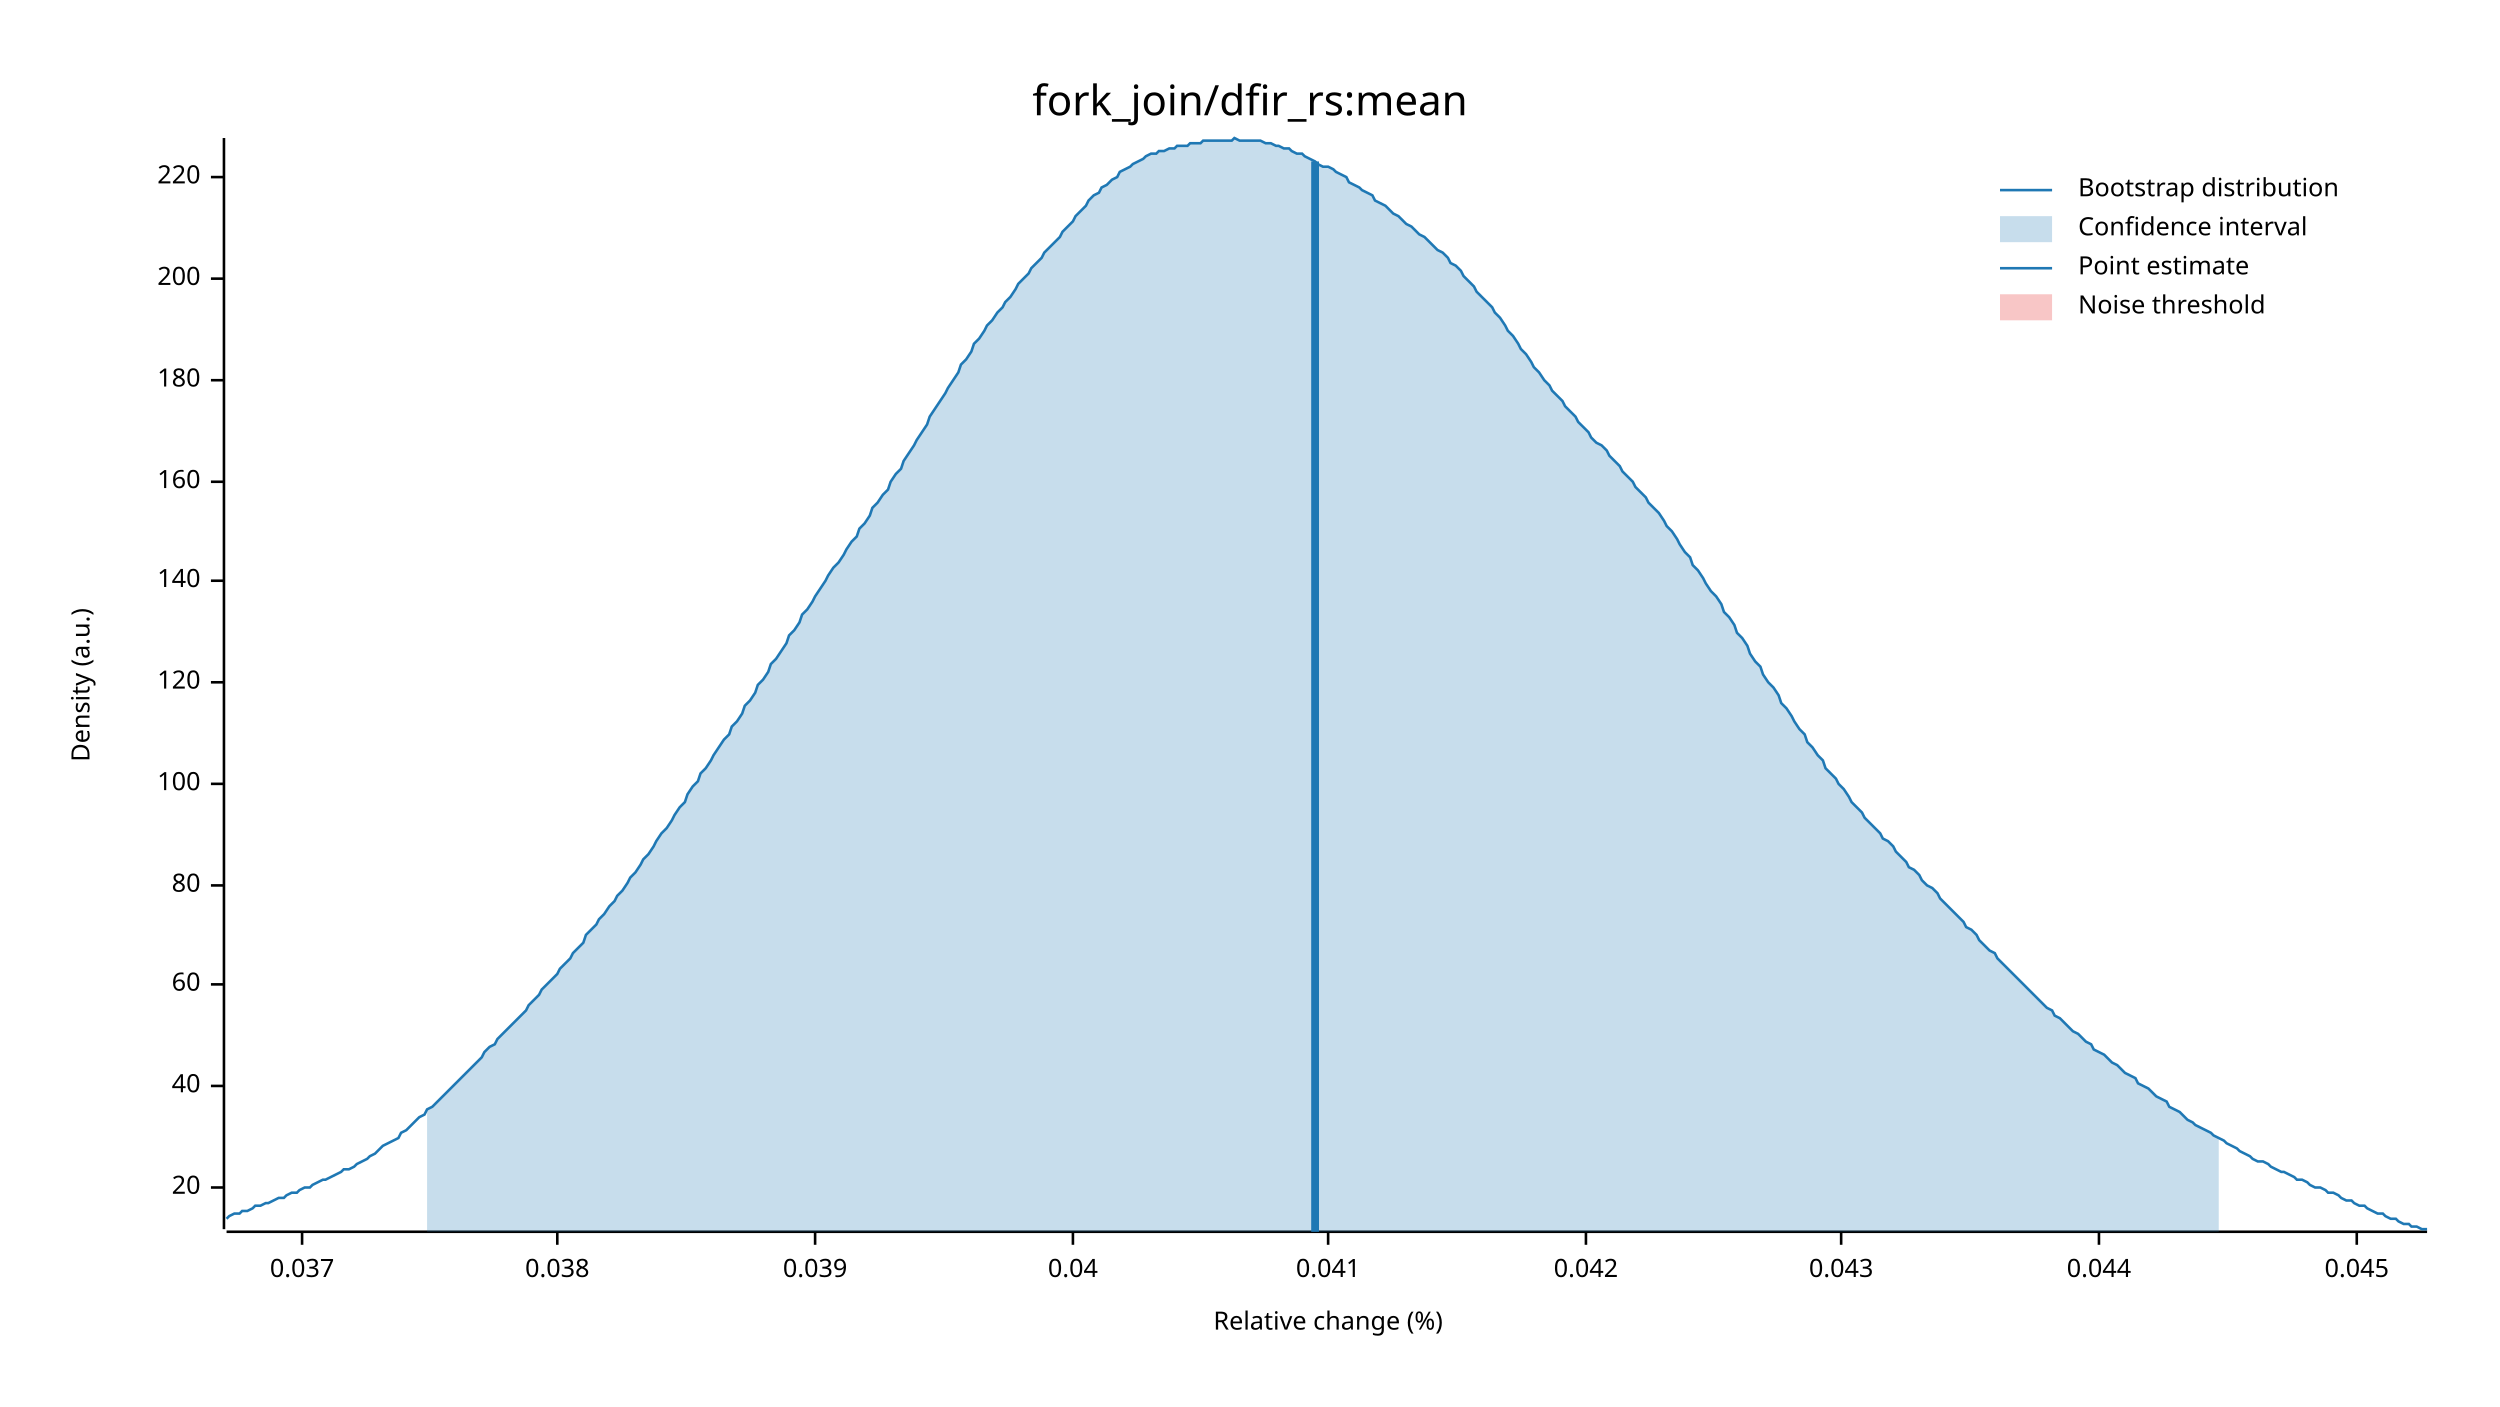
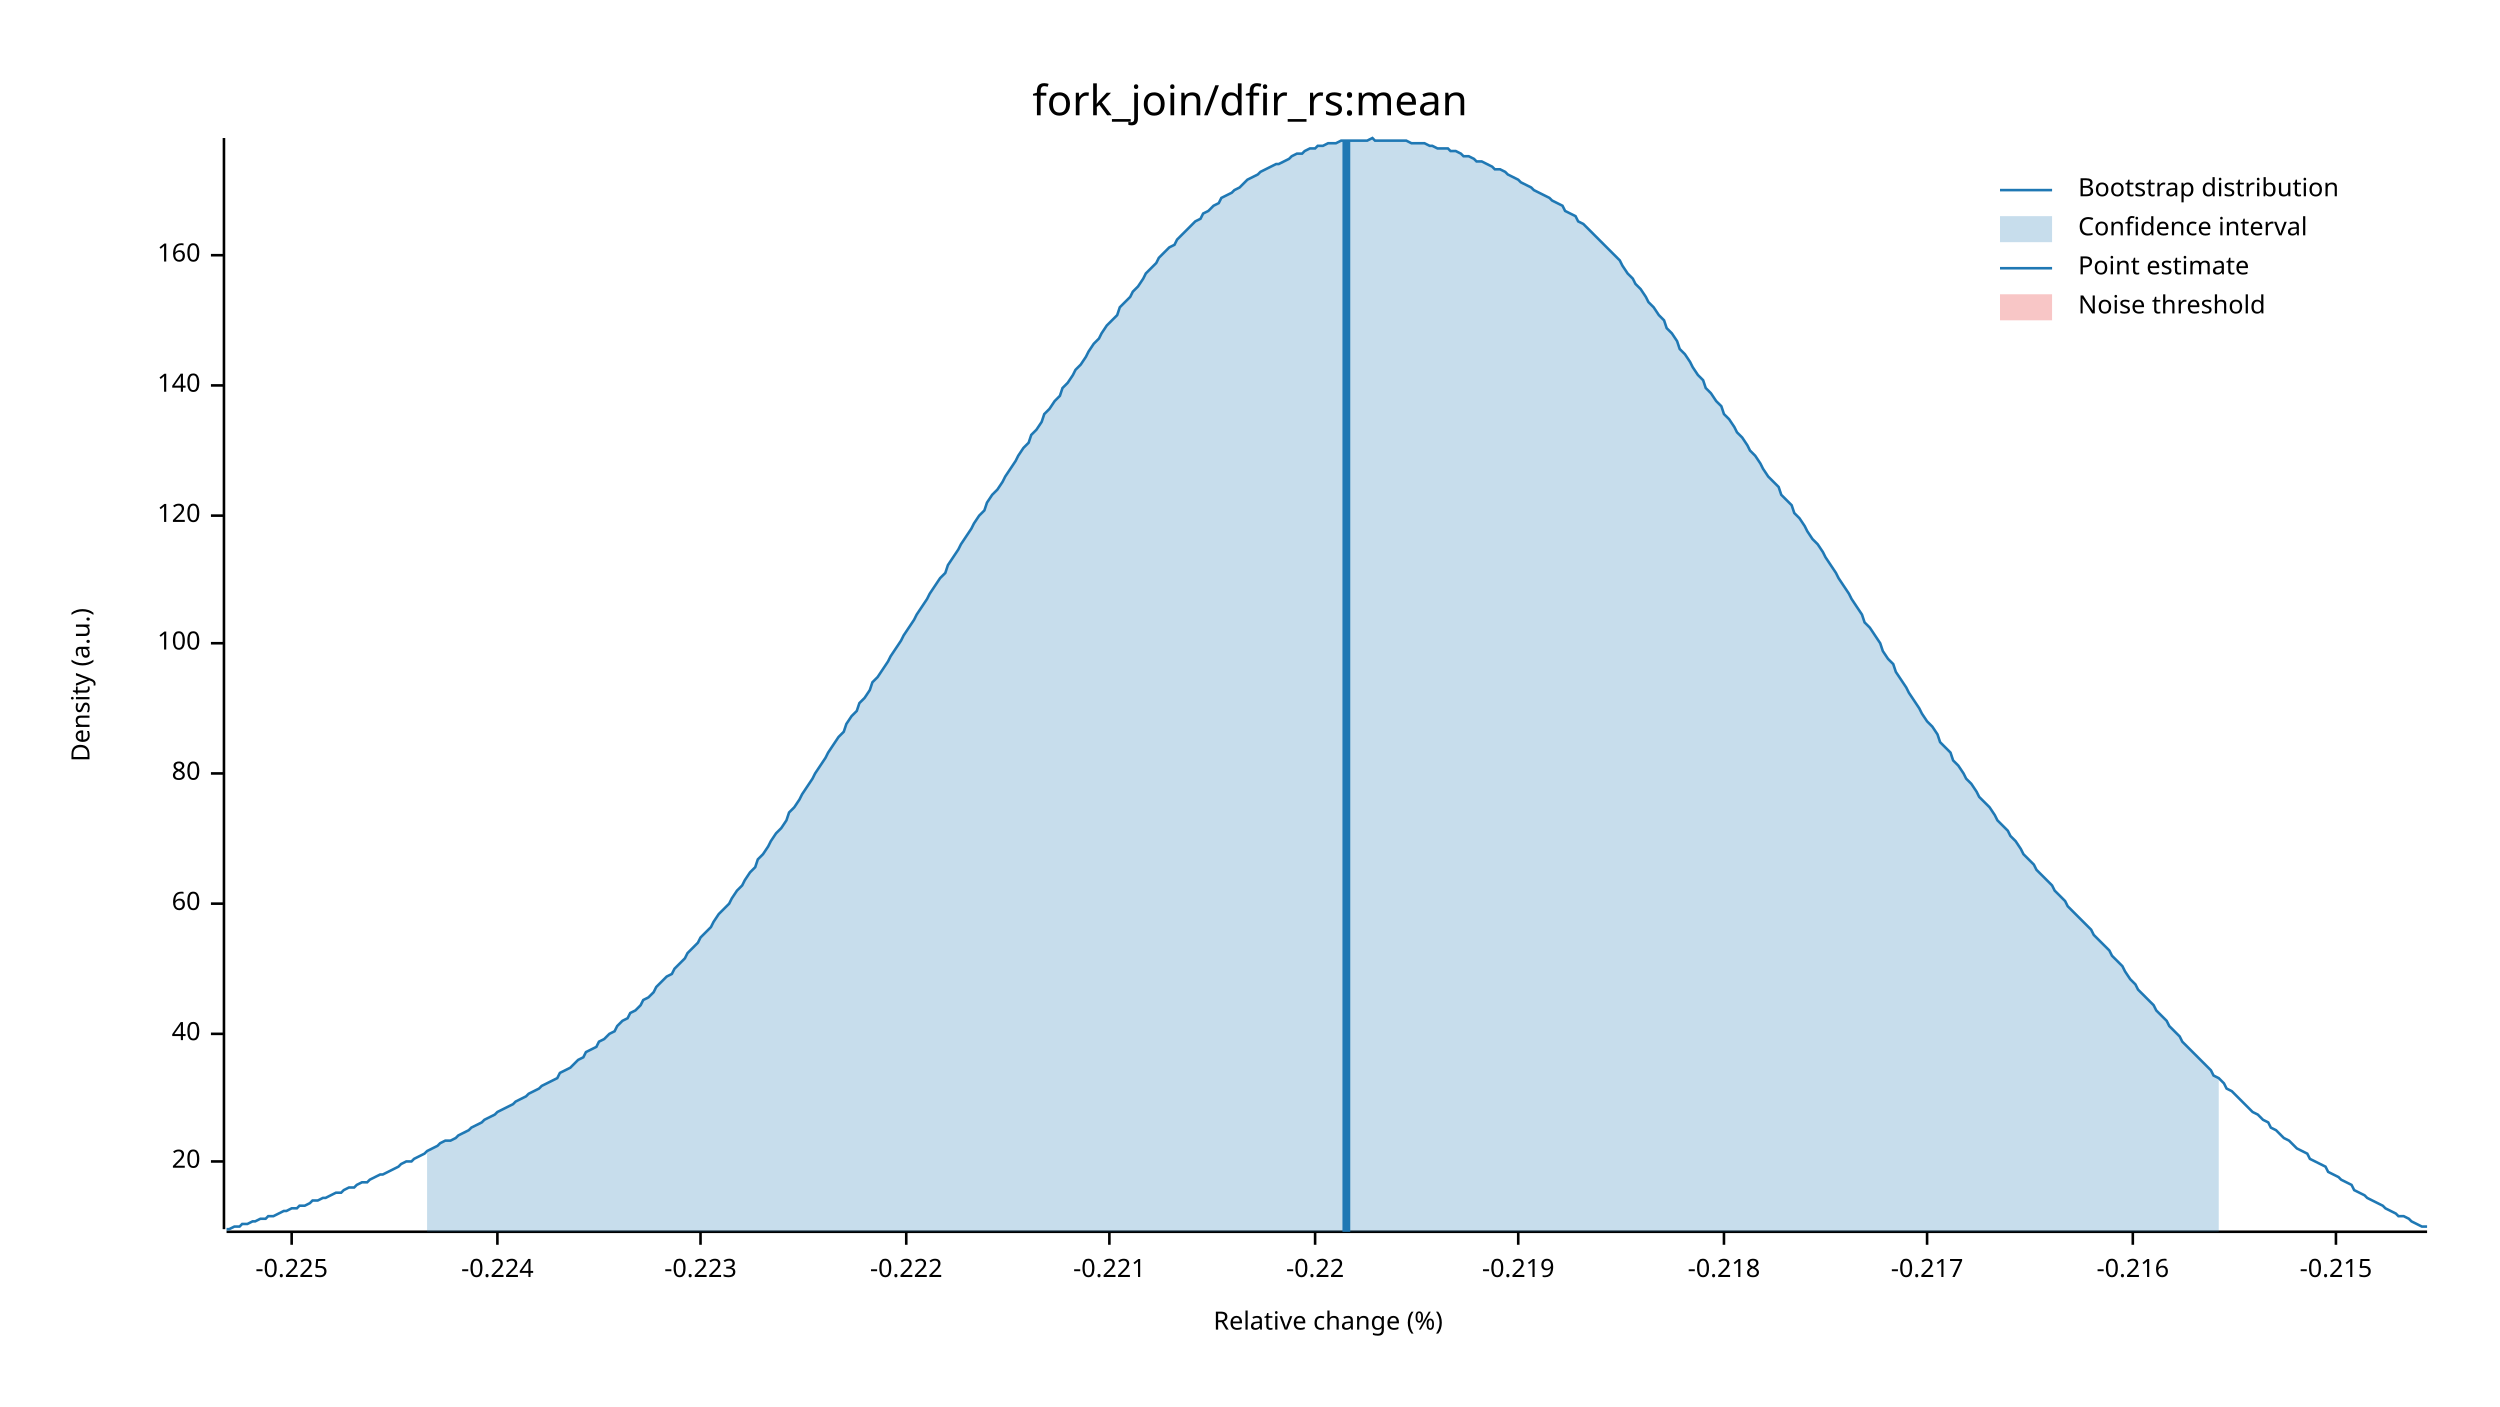
<svg xmlns="http://www.w3.org/2000/svg" width="960" height="540" viewBox="0 0 960 540">
  <text x="480" y="32" dy="0.76em" text-anchor="middle" font-family="sans-serif" font-size="16.129" opacity="1" fill="#000000">
fork_join/dfir_rs:mean
</text>
  <text x="27" y="263" dy="0.76em" text-anchor="middle" font-family="sans-serif" font-size="9.677" opacity="1" fill="#000000" transform="rotate(270, 27, 263)">
Density (a.u.)
</text>
  <text x="510" y="513" dy="-0.5ex" text-anchor="middle" font-family="sans-serif" font-size="9.677" opacity="1" fill="#000000">
Relative change (%)
</text>
  <polyline fill="none" opacity="1" stroke="#000000" stroke-width="1" points="86,53 86,472 " />
-   <text x="77" y="456" dy="0.5ex" text-anchor="end" font-family="sans-serif" font-size="9.677" opacity="1" fill="#000000">
+   <text x="77" y="446" dy="0.5ex" text-anchor="end" font-family="sans-serif" font-size="9.677" opacity="1" fill="#000000">
20
</text>
-   <polyline fill="none" opacity="1" stroke="#000000" stroke-width="1" points="81,456 86,456 " />
-   <text x="77" y="417" dy="0.5ex" text-anchor="end" font-family="sans-serif" font-size="9.677" opacity="1" fill="#000000">
+   <polyline fill="none" opacity="1" stroke="#000000" stroke-width="1" points="81,446 86,446 " />
+   <text x="77" y="397" dy="0.5ex" text-anchor="end" font-family="sans-serif" font-size="9.677" opacity="1" fill="#000000">
40
</text>
-   <polyline fill="none" opacity="1" stroke="#000000" stroke-width="1" points="81,417 86,417 " />
-   <text x="77" y="378" dy="0.5ex" text-anchor="end" font-family="sans-serif" font-size="9.677" opacity="1" fill="#000000">
+   <polyline fill="none" opacity="1" stroke="#000000" stroke-width="1" points="81,397 86,397 " />
+   <text x="77" y="347" dy="0.5ex" text-anchor="end" font-family="sans-serif" font-size="9.677" opacity="1" fill="#000000">
60
</text>
-   <polyline fill="none" opacity="1" stroke="#000000" stroke-width="1" points="81,378 86,378 " />
-   <text x="77" y="340" dy="0.5ex" text-anchor="end" font-family="sans-serif" font-size="9.677" opacity="1" fill="#000000">
+   <polyline fill="none" opacity="1" stroke="#000000" stroke-width="1" points="81,347 86,347 " />
+   <text x="77" y="297" dy="0.5ex" text-anchor="end" font-family="sans-serif" font-size="9.677" opacity="1" fill="#000000">
80
</text>
-   <polyline fill="none" opacity="1" stroke="#000000" stroke-width="1" points="81,340 86,340 " />
-   <text x="77" y="301" dy="0.5ex" text-anchor="end" font-family="sans-serif" font-size="9.677" opacity="1" fill="#000000">
+   <polyline fill="none" opacity="1" stroke="#000000" stroke-width="1" points="81,297 86,297 " />
+   <text x="77" y="247" dy="0.5ex" text-anchor="end" font-family="sans-serif" font-size="9.677" opacity="1" fill="#000000">
100
</text>
-   <polyline fill="none" opacity="1" stroke="#000000" stroke-width="1" points="81,301 86,301 " />
-   <text x="77" y="262" dy="0.5ex" text-anchor="end" font-family="sans-serif" font-size="9.677" opacity="1" fill="#000000">
+   <polyline fill="none" opacity="1" stroke="#000000" stroke-width="1" points="81,247 86,247 " />
+   <text x="77" y="198" dy="0.5ex" text-anchor="end" font-family="sans-serif" font-size="9.677" opacity="1" fill="#000000">
120
</text>
-   <polyline fill="none" opacity="1" stroke="#000000" stroke-width="1" points="81,262 86,262 " />
-   <text x="77" y="223" dy="0.5ex" text-anchor="end" font-family="sans-serif" font-size="9.677" opacity="1" fill="#000000">
+   <polyline fill="none" opacity="1" stroke="#000000" stroke-width="1" points="81,198 86,198 " />
+   <text x="77" y="148" dy="0.5ex" text-anchor="end" font-family="sans-serif" font-size="9.677" opacity="1" fill="#000000">
140
</text>
-   <polyline fill="none" opacity="1" stroke="#000000" stroke-width="1" points="81,223 86,223 " />
-   <text x="77" y="185" dy="0.5ex" text-anchor="end" font-family="sans-serif" font-size="9.677" opacity="1" fill="#000000">
+   <polyline fill="none" opacity="1" stroke="#000000" stroke-width="1" points="81,148 86,148 " />
+   <text x="77" y="98" dy="0.5ex" text-anchor="end" font-family="sans-serif" font-size="9.677" opacity="1" fill="#000000">
160
</text>
-   <polyline fill="none" opacity="1" stroke="#000000" stroke-width="1" points="81,185 86,185 " />
-   <text x="77" y="146" dy="0.5ex" text-anchor="end" font-family="sans-serif" font-size="9.677" opacity="1" fill="#000000">
- 180
+   <polyline fill="none" opacity="1" stroke="#000000" stroke-width="1" points="81,98 86,98 " />
+   <polyline fill="none" opacity="1" stroke="#000000" stroke-width="1" points="87,473 932,473 " />
+   <text x="112" y="483" dy="0.76em" text-anchor="middle" font-family="sans-serif" font-size="9.677" opacity="1" fill="#000000">
+ -0.225
</text>
-   <polyline fill="none" opacity="1" stroke="#000000" stroke-width="1" points="81,146 86,146 " />
-   <text x="77" y="107" dy="0.5ex" text-anchor="end" font-family="sans-serif" font-size="9.677" opacity="1" fill="#000000">
- 200
+   <polyline fill="none" opacity="1" stroke="#000000" stroke-width="1" points="112,473 112,478 " />
+   <text x="191" y="483" dy="0.76em" text-anchor="middle" font-family="sans-serif" font-size="9.677" opacity="1" fill="#000000">
+ -0.224
</text>
-   <polyline fill="none" opacity="1" stroke="#000000" stroke-width="1" points="81,107 86,107 " />
-   <text x="77" y="68" dy="0.5ex" text-anchor="end" font-family="sans-serif" font-size="9.677" opacity="1" fill="#000000">
- 220
+   <polyline fill="none" opacity="1" stroke="#000000" stroke-width="1" points="191,473 191,478 " />
+   <text x="269" y="483" dy="0.76em" text-anchor="middle" font-family="sans-serif" font-size="9.677" opacity="1" fill="#000000">
+ -0.223
</text>
-   <polyline fill="none" opacity="1" stroke="#000000" stroke-width="1" points="81,68 86,68 " />
-   <polyline fill="none" opacity="1" stroke="#000000" stroke-width="1" points="87,473 932,473 " />
-   <text x="116" y="483" dy="0.76em" text-anchor="middle" font-family="sans-serif" font-size="9.677" opacity="1" fill="#000000">
- 0.037
+   <polyline fill="none" opacity="1" stroke="#000000" stroke-width="1" points="269,473 269,478 " />
+   <text x="348" y="483" dy="0.76em" text-anchor="middle" font-family="sans-serif" font-size="9.677" opacity="1" fill="#000000">
+ -0.222
</text>
-   <polyline fill="none" opacity="1" stroke="#000000" stroke-width="1" points="116,473 116,478 " />
-   <text x="214" y="483" dy="0.76em" text-anchor="middle" font-family="sans-serif" font-size="9.677" opacity="1" fill="#000000">
- 0.038
+   <polyline fill="none" opacity="1" stroke="#000000" stroke-width="1" points="348,473 348,478 " />
+   <text x="426" y="483" dy="0.76em" text-anchor="middle" font-family="sans-serif" font-size="9.677" opacity="1" fill="#000000">
+ -0.221
</text>
-   <polyline fill="none" opacity="1" stroke="#000000" stroke-width="1" points="214,473 214,478 " />
-   <text x="313" y="483" dy="0.76em" text-anchor="middle" font-family="sans-serif" font-size="9.677" opacity="1" fill="#000000">
- 0.039
+   <polyline fill="none" opacity="1" stroke="#000000" stroke-width="1" points="426,473 426,478 " />
+   <text x="505" y="483" dy="0.76em" text-anchor="middle" font-family="sans-serif" font-size="9.677" opacity="1" fill="#000000">
+ -0.22
</text>
-   <polyline fill="none" opacity="1" stroke="#000000" stroke-width="1" points="313,473 313,478 " />
-   <text x="412" y="483" dy="0.76em" text-anchor="middle" font-family="sans-serif" font-size="9.677" opacity="1" fill="#000000">
- 0.04
+   <polyline fill="none" opacity="1" stroke="#000000" stroke-width="1" points="505,473 505,478 " />
+   <text x="583" y="483" dy="0.76em" text-anchor="middle" font-family="sans-serif" font-size="9.677" opacity="1" fill="#000000">
+ -0.219
</text>
-   <polyline fill="none" opacity="1" stroke="#000000" stroke-width="1" points="412,473 412,478 " />
-   <text x="510" y="483" dy="0.76em" text-anchor="middle" font-family="sans-serif" font-size="9.677" opacity="1" fill="#000000">
- 0.041
+   <polyline fill="none" opacity="1" stroke="#000000" stroke-width="1" points="583,473 583,478 " />
+   <text x="662" y="483" dy="0.76em" text-anchor="middle" font-family="sans-serif" font-size="9.677" opacity="1" fill="#000000">
+ -0.218
</text>
-   <polyline fill="none" opacity="1" stroke="#000000" stroke-width="1" points="510,473 510,478 " />
-   <text x="609" y="483" dy="0.76em" text-anchor="middle" font-family="sans-serif" font-size="9.677" opacity="1" fill="#000000">
- 0.042
+   <polyline fill="none" opacity="1" stroke="#000000" stroke-width="1" points="662,473 662,478 " />
+   <text x="740" y="483" dy="0.76em" text-anchor="middle" font-family="sans-serif" font-size="9.677" opacity="1" fill="#000000">
+ -0.217
</text>
-   <polyline fill="none" opacity="1" stroke="#000000" stroke-width="1" points="609,473 609,478 " />
-   <text x="707" y="483" dy="0.76em" text-anchor="middle" font-family="sans-serif" font-size="9.677" opacity="1" fill="#000000">
- 0.043
+   <polyline fill="none" opacity="1" stroke="#000000" stroke-width="1" points="740,473 740,478 " />
+   <text x="819" y="483" dy="0.76em" text-anchor="middle" font-family="sans-serif" font-size="9.677" opacity="1" fill="#000000">
+ -0.216
</text>
-   <polyline fill="none" opacity="1" stroke="#000000" stroke-width="1" points="707,473 707,478 " />
-   <text x="806" y="483" dy="0.76em" text-anchor="middle" font-family="sans-serif" font-size="9.677" opacity="1" fill="#000000">
- 0.044
+   <polyline fill="none" opacity="1" stroke="#000000" stroke-width="1" points="819,473 819,478 " />
+   <text x="897" y="483" dy="0.76em" text-anchor="middle" font-family="sans-serif" font-size="9.677" opacity="1" fill="#000000">
+ -0.215
</text>
-   <polyline fill="none" opacity="1" stroke="#000000" stroke-width="1" points="806,473 806,478 " />
-   <text x="905" y="483" dy="0.76em" text-anchor="middle" font-family="sans-serif" font-size="9.677" opacity="1" fill="#000000">
- 0.045
- </text>
-   <polyline fill="none" opacity="1" stroke="#000000" stroke-width="1" points="905,473 905,478 " />
-   <polyline fill="none" opacity="1" stroke="#1F78B4" stroke-width="1" points="87,468 88,467 90,466 92,466 93,465 95,465 97,464 98,463 100,463 102,462 103,462 105,461 107,460 109,460 110,459 112,458 114,458 115,457 117,456 119,456 120,455 122,454 124,453 125,453 127,452 129,451 131,450 132,449 134,449 136,448 137,447 139,446 141,445 142,444 144,443 146,441 147,440 149,439 151,438 153,437 154,435 156,434 158,432 159,431 161,429 163,428 164,426 166,425 168,423 169,422 171,420 173,418 175,416 176,415 178,413 180,411 181,410 183,408 185,406 186,404 188,402 190,401 191,399 193,397 195,395 197,393 198,392 200,390 202,388 203,386 205,384 207,382 208,380 210,378 212,376 214,374 215,372 217,370 219,368 220,366 222,364 224,362 225,359 227,357 229,355 230,353 232,351 234,348 236,346 237,344 239,342 241,339 242,337 244,335 246,332 247,330 249,328 251,325 252,323 254,320 256,318 258,315 259,313 261,310 263,308 264,305 266,302 268,300 269,297 271,295 273,292 274,290 276,287 278,284 280,282 281,279 283,277 285,274 286,271 288,269 290,266 291,263 293,261 295,258 296,255 298,253 300,250 302,247 303,244 305,242 307,239 308,236 310,234 312,231 313,229 315,226 317,223 318,221 320,218 322,216 324,213 325,211 327,208 329,206 330,203 332,201 334,198 335,195 337,193 339,190 341,188 342,185 344,182 346,180 347,177 349,174 351,171 352,169 354,166 356,163 357,160 359,157 361,154 363,151 364,149 366,146 368,143 369,140 371,138 373,135 374,132 376,130 378,127 379,125 381,123 383,120 385,118 386,116 388,114 390,111 391,109 393,107 395,105 396,103 398,101 400,99 401,97 403,95 405,93 407,91 408,89 410,87 412,85 413,83 415,81 417,79 418,77 420,75 422,74 423,72 425,71 427,69 429,68 430,66 432,65 434,64 435,63 437,62 439,61 440,60 442,59 444,59 445,58 447,58 449,57 451,57 452,56 454,56 456,56 457,55 459,55 461,55 462,54 464,54 466,54 468,54 469,54 471,54 473,54 474,53 476,54 478,54 479,54 481,54 483,54 484,54 486,55 488,55 490,56 491,56 493,57 495,57 496,58 498,59 500,59 501,60 503,61 505,62 506,63 508,64 510,64 512,65 513,66 515,67 517,68 518,70 520,71 522,72 523,73 525,74 527,75 528,77 530,78 532,79 534,81 535,82 537,83 539,85 540,86 542,87 544,89 545,90 547,91 549,93 550,94 552,96 554,97 556,99 557,101 559,102 561,104 562,106 564,108 566,110 567,112 569,114 571,116 573,118 574,120 576,122 578,125 579,127 581,129 583,132 584,134 586,136 588,139 589,141 591,143 593,146 595,148 596,150 598,152 600,154 601,156 603,158 605,160 606,162 608,164 610,166 611,168 613,170 615,171 617,173 618,175 620,177 622,179 623,181 625,183 627,185 628,187 630,189 632,191 633,193 635,195 637,197 639,200 640,202 642,204 644,207 645,209 647,212 649,214 650,217 652,219 654,222 655,224 657,227 659,229 661,232 662,235 664,237 666,240 667,243 669,245 671,248 672,251 674,254 676,256 677,259 679,262 681,264 683,267 684,270 686,272 688,275 689,277 691,280 693,282 694,285 696,287 698,290 700,292 701,295 703,297 705,299 706,301 708,303 710,306 711,308 713,310 715,312 716,314 718,316 720,318 722,320 723,322 725,323 727,325 728,327 730,329 732,331 733,333 735,334 737,336 738,338 740,340 742,341 744,343 745,345 747,347 749,349 750,350 752,352 754,354 755,356 757,357 759,359 760,361 762,363 764,365 766,366 767,368 769,370 771,372 772,373 774,375 776,377 777,378 779,380 781,382 782,383 784,385 786,387 788,388 789,390 791,391 793,393 794,394 796,396 798,397 799,398 801,400 803,401 804,403 806,404 808,405 810,407 811,408 813,409 815,411 816,412 818,413 820,414 821,416 823,417 825,418 827,420 828,421 830,422 832,423 833,425 835,426 837,427 838,428 840,430 842,431 843,432 845,433 847,434 849,435 850,436 852,437 854,438 855,439 857,440 859,441 860,442 862,443 864,444 865,445 867,446 869,446 871,447 872,448 874,449 876,450 877,450 879,451 881,452 882,453 884,453 886,454 887,455 889,456 891,456 893,457 894,458 896,458 898,459 899,460 901,461 903,461 904,462 906,463 908,463 909,464 911,465 913,466 915,466 916,467 918,468 920,468 921,469 923,470 925,470 926,471 928,471 930,472 932,472 " />
-   <polygon opacity="0.25" fill="#1F78B4" points="164,426 166,425 168,423 169,422 171,420 173,418 175,416 176,415 178,413 180,411 181,410 183,408 185,406 186,404 188,402 190,401 191,399 193,397 195,395 197,393 198,392 200,390 202,388 203,386 205,384 207,382 208,380 210,378 212,376 214,374 215,372 217,370 219,368 220,366 222,364 224,362 225,359 227,357 229,355 230,353 232,351 234,348 236,346 237,344 239,342 241,339 242,337 244,335 246,332 247,330 249,328 251,325 252,323 254,320 256,318 258,315 259,313 261,310 263,308 264,305 266,302 268,300 269,297 271,295 273,292 274,290 276,287 278,284 280,282 281,279 283,277 285,274 286,271 288,269 290,266 291,263 293,261 295,258 296,255 298,253 300,250 302,247 303,244 305,242 307,239 308,236 310,234 312,231 313,229 315,226 317,223 318,221 320,218 322,216 324,213 325,211 327,208 329,206 330,203 332,201 334,198 335,195 337,193 339,190 341,188 342,185 344,182 346,180 347,177 349,174 351,171 352,169 354,166 356,163 357,160 359,157 361,154 363,151 364,149 366,146 368,143 369,140 371,138 373,135 374,132 376,130 378,127 379,125 381,123 383,120 385,118 386,116 388,114 390,111 391,109 393,107 395,105 396,103 398,101 400,99 401,97 403,95 405,93 407,91 408,89 410,87 412,85 413,83 415,81 417,79 418,77 420,75 422,74 423,72 425,71 427,69 429,68 430,66 432,65 434,64 435,63 437,62 439,61 440,60 442,59 444,59 445,58 447,58 449,57 451,57 452,56 454,56 456,56 457,55 459,55 461,55 462,54 464,54 466,54 468,54 469,54 471,54 473,54 474,53 476,54 478,54 479,54 481,54 483,54 484,54 486,55 488,55 490,56 491,56 493,57 495,57 496,58 498,59 500,59 501,60 503,61 505,62 506,63 508,64 510,64 512,65 513,66 515,67 517,68 518,70 520,71 522,72 523,73 525,74 527,75 528,77 530,78 532,79 534,81 535,82 537,83 539,85 540,86 542,87 544,89 545,90 547,91 549,93 550,94 552,96 554,97 556,99 557,101 559,102 561,104 562,106 564,108 566,110 567,112 569,114 571,116 573,118 574,120 576,122 578,125 579,127 581,129 583,132 584,134 586,136 588,139 589,141 591,143 593,146 595,148 596,150 598,152 600,154 601,156 603,158 605,160 606,162 608,164 610,166 611,168 613,170 615,171 617,173 618,175 620,177 622,179 623,181 625,183 627,185 628,187 630,189 632,191 633,193 635,195 637,197 639,200 640,202 642,204 644,207 645,209 647,212 649,214 650,217 652,219 654,222 655,224 657,227 659,229 661,232 662,235 664,237 666,240 667,243 669,245 671,248 672,251 674,254 676,256 677,259 679,262 681,264 683,267 684,270 686,272 688,275 689,277 691,280 693,282 694,285 696,287 698,290 700,292 701,295 703,297 705,299 706,301 708,303 710,306 711,308 713,310 715,312 716,314 718,316 720,318 722,320 723,322 725,323 727,325 728,327 730,329 732,331 733,333 735,334 737,336 738,338 740,340 742,341 744,343 745,345 747,347 749,349 750,350 752,352 754,354 755,356 757,357 759,359 760,361 762,363 764,365 766,366 767,368 769,370 771,372 772,373 774,375 776,377 777,378 779,380 781,382 782,383 784,385 786,387 788,388 789,390 791,391 793,393 794,394 796,396 798,397 799,398 801,400 803,401 804,403 806,404 808,405 810,407 811,408 813,409 815,411 816,412 818,413 820,414 821,416 823,417 825,418 827,420 828,421 830,422 832,423 833,425 835,426 837,427 838,428 840,430 842,431 843,432 845,433 847,434 849,435 850,436 852,437 852,473 164,473 " />
-   <polyline fill="none" opacity="1" stroke="#1F78B4" stroke-width="3" points="505,473 505,62 " />
+   <polyline fill="none" opacity="1" stroke="#000000" stroke-width="1" points="897,473 897,478 " />
+   <polyline fill="none" opacity="1" stroke="#1F78B4" stroke-width="1" points="87,472 88,472 90,471 92,471 93,470 95,470 97,469 98,469 100,468 102,468 103,467 105,467 107,466 109,465 110,465 112,464 114,464 115,463 117,463 119,462 120,461 122,461 124,460 125,460 127,459 129,458 131,458 132,457 134,456 136,456 137,455 139,454 141,454 142,453 144,452 146,451 147,451 149,450 151,449 153,448 154,447 156,446 158,446 159,445 161,444 163,443 164,442 166,441 168,440 169,439 171,438 173,438 175,437 176,436 178,435 180,434 181,433 183,432 185,431 186,430 188,429 190,428 191,427 193,426 195,425 197,424 198,423 200,422 202,421 203,420 205,419 207,418 208,417 210,416 212,415 214,414 215,412 217,411 219,410 220,409 222,407 224,406 225,404 227,403 229,402 230,400 232,399 234,397 236,396 237,394 239,392 241,391 242,389 244,388 246,386 247,384 249,383 251,381 252,379 254,377 256,375 258,374 259,372 261,370 263,368 264,366 266,364 268,362 269,360 271,358 273,356 274,354 276,351 278,349 280,347 281,345 283,342 285,340 286,338 288,335 290,333 291,330 293,328 295,325 296,323 298,320 300,318 302,315 303,312 305,310 307,307 308,305 310,302 312,299 313,297 315,294 317,291 318,289 320,286 322,283 324,281 325,278 327,275 329,273 330,270 332,268 334,265 335,262 337,260 339,257 341,254 342,252 344,249 346,246 347,244 349,241 351,238 352,236 354,233 356,230 357,228 359,225 361,222 363,220 364,217 366,214 368,211 369,209 371,206 373,203 374,201 376,198 378,196 379,193 381,190 383,188 385,185 386,183 388,180 390,177 391,175 393,172 395,170 396,167 398,165 400,162 401,159 403,157 405,154 407,152 408,149 410,147 412,144 413,142 415,140 417,137 418,135 420,132 422,130 423,128 425,125 427,123 429,121 430,118 432,116 434,114 435,112 437,110 439,107 440,105 442,103 444,101 445,99 447,97 449,95 451,94 452,92 454,90 456,88 457,87 459,85 461,84 462,82 464,81 466,79 468,78 469,76 471,75 473,74 474,73 476,72 478,70 479,69 481,68 483,67 484,66 486,65 488,64 490,63 491,63 493,62 495,61 496,60 498,59 500,59 501,58 503,57 505,57 506,56 508,56 510,55 512,55 513,55 515,54 517,54 518,54 520,54 522,54 523,54 525,54 527,53 528,54 530,54 532,54 534,54 535,54 537,54 539,54 540,54 542,55 544,55 545,55 547,55 549,56 550,56 552,57 554,57 556,57 557,58 559,58 561,59 562,60 564,60 566,61 567,62 569,62 571,63 573,64 574,65 576,65 578,66 579,67 581,68 583,69 584,70 586,71 588,72 589,73 591,74 593,75 595,76 596,77 598,78 600,79 601,81 603,82 605,83 606,85 608,86 610,88 611,89 613,91 615,93 617,95 618,96 620,98 622,100 623,102 625,105 627,107 628,109 630,111 632,114 633,116 635,118 637,121 639,123 640,126 642,128 644,131 645,134 647,136 649,139 650,141 652,144 654,146 655,149 657,151 659,154 661,156 662,159 664,161 666,164 667,166 669,168 671,171 672,173 674,175 676,178 677,180 679,183 681,185 683,187 684,190 686,192 688,194 689,197 691,199 693,202 694,204 696,207 698,209 700,212 701,214 703,217 705,220 706,222 708,225 710,228 711,230 713,233 715,236 716,239 718,241 720,244 722,247 723,250 725,253 727,255 728,258 730,261 732,264 733,266 735,269 737,272 738,274 740,277 742,279 744,282 745,285 747,287 749,289 750,292 752,294 754,297 755,299 757,301 759,304 760,306 762,308 764,310 766,313 767,315 769,317 771,319 772,321 774,323 776,326 777,328 779,330 781,332 782,334 784,336 786,338 788,340 789,342 791,344 793,346 794,348 796,350 798,352 799,353 801,355 803,357 804,359 806,361 808,363 810,365 811,367 813,369 815,371 816,373 818,376 820,378 821,380 823,382 825,384 827,386 828,388 830,390 832,392 833,394 835,396 837,398 838,400 840,402 842,404 843,405 845,407 847,409 849,411 850,413 852,414 854,416 855,418 857,419 859,421 860,422 862,424 864,426 865,427 867,428 869,430 871,431 872,433 874,434 876,436 877,437 879,438 881,440 882,441 884,442 886,443 887,445 889,446 891,447 893,448 894,450 896,451 898,452 899,453 901,454 903,455 904,457 906,458 908,459 909,460 911,461 913,462 915,463 916,464 918,465 920,466 921,467 923,467 925,468 926,469 928,470 930,471 932,471 " />
+   <polygon opacity="0.25" fill="#1F78B4" points="164,442 166,441 168,440 169,439 171,438 173,438 175,437 176,436 178,435 180,434 181,433 183,432 185,431 186,430 188,429 190,428 191,427 193,426 195,425 197,424 198,423 200,422 202,421 203,420 205,419 207,418 208,417 210,416 212,415 214,414 215,412 217,411 219,410 220,409 222,407 224,406 225,404 227,403 229,402 230,400 232,399 234,397 236,396 237,394 239,392 241,391 242,389 244,388 246,386 247,384 249,383 251,381 252,379 254,377 256,375 258,374 259,372 261,370 263,368 264,366 266,364 268,362 269,360 271,358 273,356 274,354 276,351 278,349 280,347 281,345 283,342 285,340 286,338 288,335 290,333 291,330 293,328 295,325 296,323 298,320 300,318 302,315 303,312 305,310 307,307 308,305 310,302 312,299 313,297 315,294 317,291 318,289 320,286 322,283 324,281 325,278 327,275 329,273 330,270 332,268 334,265 335,262 337,260 339,257 341,254 342,252 344,249 346,246 347,244 349,241 351,238 352,236 354,233 356,230 357,228 359,225 361,222 363,220 364,217 366,214 368,211 369,209 371,206 373,203 374,201 376,198 378,196 379,193 381,190 383,188 385,185 386,183 388,180 390,177 391,175 393,172 395,170 396,167 398,165 400,162 401,159 403,157 405,154 407,152 408,149 410,147 412,144 413,142 415,140 417,137 418,135 420,132 422,130 423,128 425,125 427,123 429,121 430,118 432,116 434,114 435,112 437,110 439,107 440,105 442,103 444,101 445,99 447,97 449,95 451,94 452,92 454,90 456,88 457,87 459,85 461,84 462,82 464,81 466,79 468,78 469,76 471,75 473,74 474,73 476,72 478,70 479,69 481,68 483,67 484,66 486,65 488,64 490,63 491,63 493,62 495,61 496,60 498,59 500,59 501,58 503,57 505,57 506,56 508,56 510,55 512,55 513,55 515,54 517,54 518,54 520,54 522,54 523,54 525,54 527,53 528,54 530,54 532,54 534,54 535,54 537,54 539,54 540,54 542,55 544,55 545,55 547,55 549,56 550,56 552,57 554,57 556,57 557,58 559,58 561,59 562,60 564,60 566,61 567,62 569,62 571,63 573,64 574,65 576,65 578,66 579,67 581,68 583,69 584,70 586,71 588,72 589,73 591,74 593,75 595,76 596,77 598,78 600,79 601,81 603,82 605,83 606,85 608,86 610,88 611,89 613,91 615,93 617,95 618,96 620,98 622,100 623,102 625,105 627,107 628,109 630,111 632,114 633,116 635,118 637,121 639,123 640,126 642,128 644,131 645,134 647,136 649,139 650,141 652,144 654,146 655,149 657,151 659,154 661,156 662,159 664,161 666,164 667,166 669,168 671,171 672,173 674,175 676,178 677,180 679,183 681,185 683,187 684,190 686,192 688,194 689,197 691,199 693,202 694,204 696,207 698,209 700,212 701,214 703,217 705,220 706,222 708,225 710,228 711,230 713,233 715,236 716,239 718,241 720,244 722,247 723,250 725,253 727,255 728,258 730,261 732,264 733,266 735,269 737,272 738,274 740,277 742,279 744,282 745,285 747,287 749,289 750,292 752,294 754,297 755,299 757,301 759,304 760,306 762,308 764,310 766,313 767,315 769,317 771,319 772,321 774,323 776,326 777,328 779,330 781,332 782,334 784,336 786,338 788,340 789,342 791,344 793,346 794,348 796,350 798,352 799,353 801,355 803,357 804,359 806,361 808,363 810,365 811,367 813,369 815,371 816,373 818,376 820,378 821,380 823,382 825,384 827,386 828,388 830,390 832,392 833,394 835,396 837,398 838,400 840,402 842,404 843,405 845,407 847,409 849,411 850,413 852,414 852,473 164,473 " />
+   <polyline fill="none" opacity="1" stroke="#1F78B4" stroke-width="3" points="517,473 517,54 " />
  <rect x="509" y="53" width="0" height="419" opacity="0.1" fill="#E31A1C" stroke="none" />
  <text x="798" y="68" dy="0.76em" text-anchor="start" font-family="sans-serif" font-size="9.677" opacity="1" fill="#000000">
Bootstrap distribution
</text>
  <text x="798" y="83" dy="0.76em" text-anchor="start" font-family="sans-serif" font-size="9.677" opacity="1" fill="#000000">
Confidence interval
</text>
  <text x="798" y="98" dy="0.76em" text-anchor="start" font-family="sans-serif" font-size="9.677" opacity="1" fill="#000000">
Point estimate
</text>
  <text x="798" y="113" dy="0.76em" text-anchor="start" font-family="sans-serif" font-size="9.677" opacity="1" fill="#000000">
Noise threshold
</text>
  <polyline fill="none" opacity="1" stroke="#1F78B4" stroke-width="1" points="768,73 788,73 " />
  <rect x="768" y="83" width="20" height="10" opacity="0.25" fill="#1F78B4" stroke="none" />
  <polyline fill="none" opacity="1" stroke="#1F78B4" stroke-width="1" points="768,103 788,103 " />
  <rect x="768" y="113" width="20" height="10" opacity="0.25" fill="#E31A1C" stroke="none" />
</svg>
